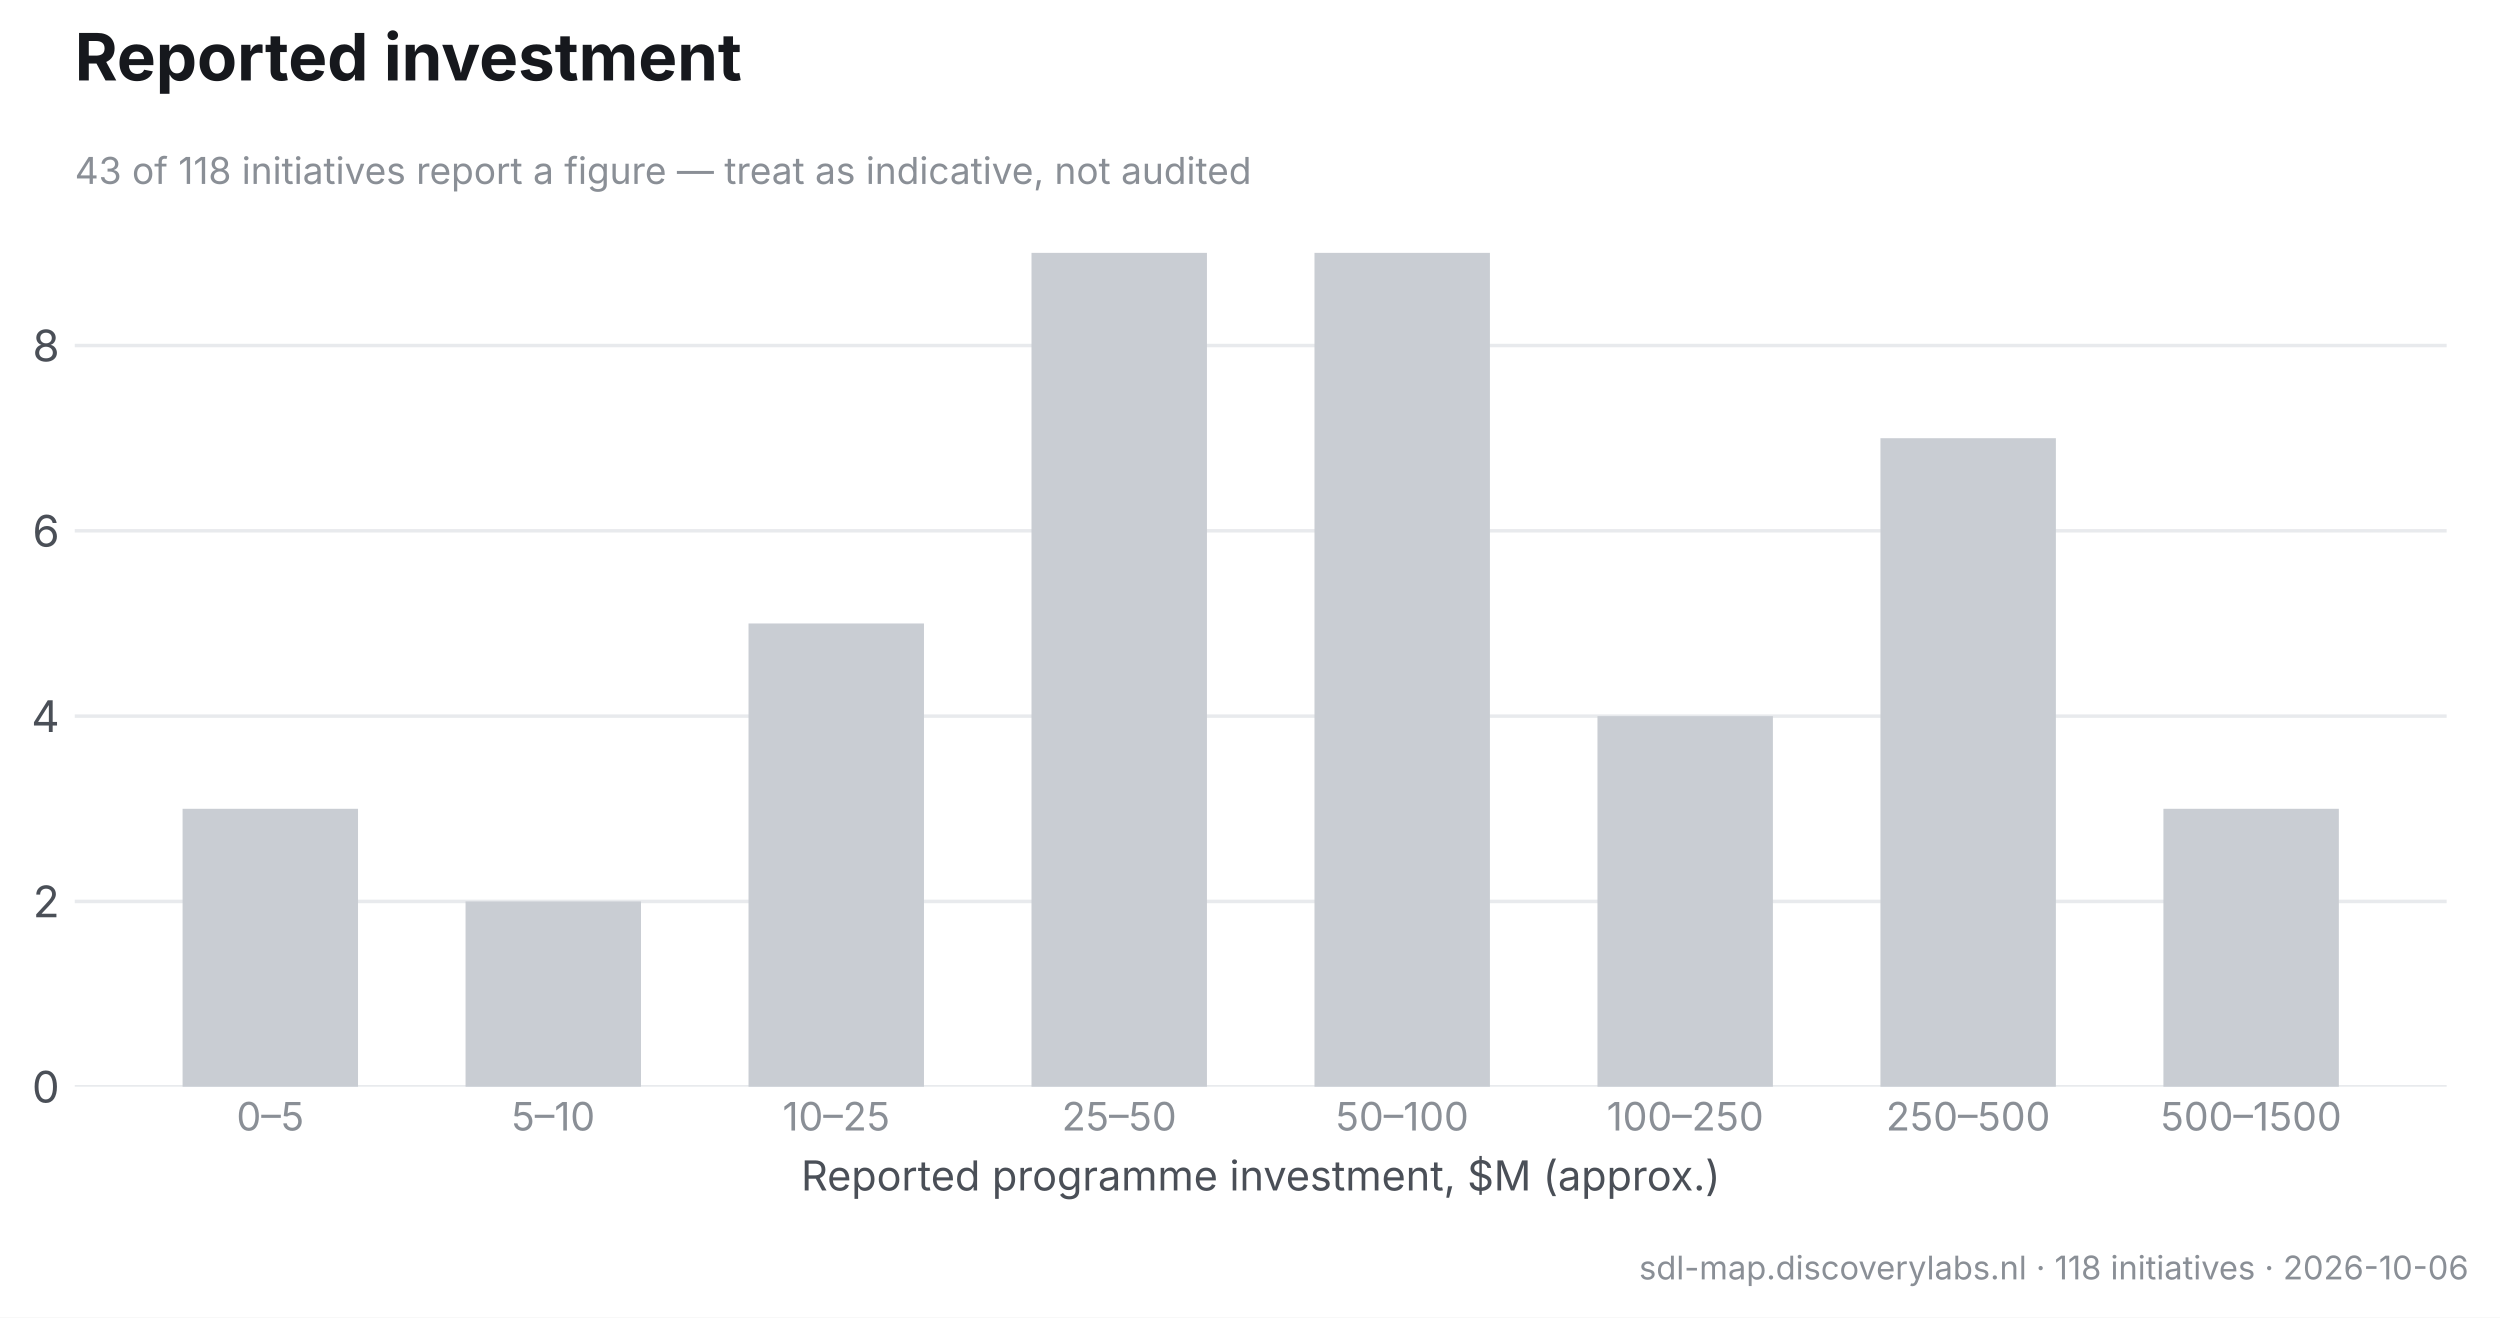
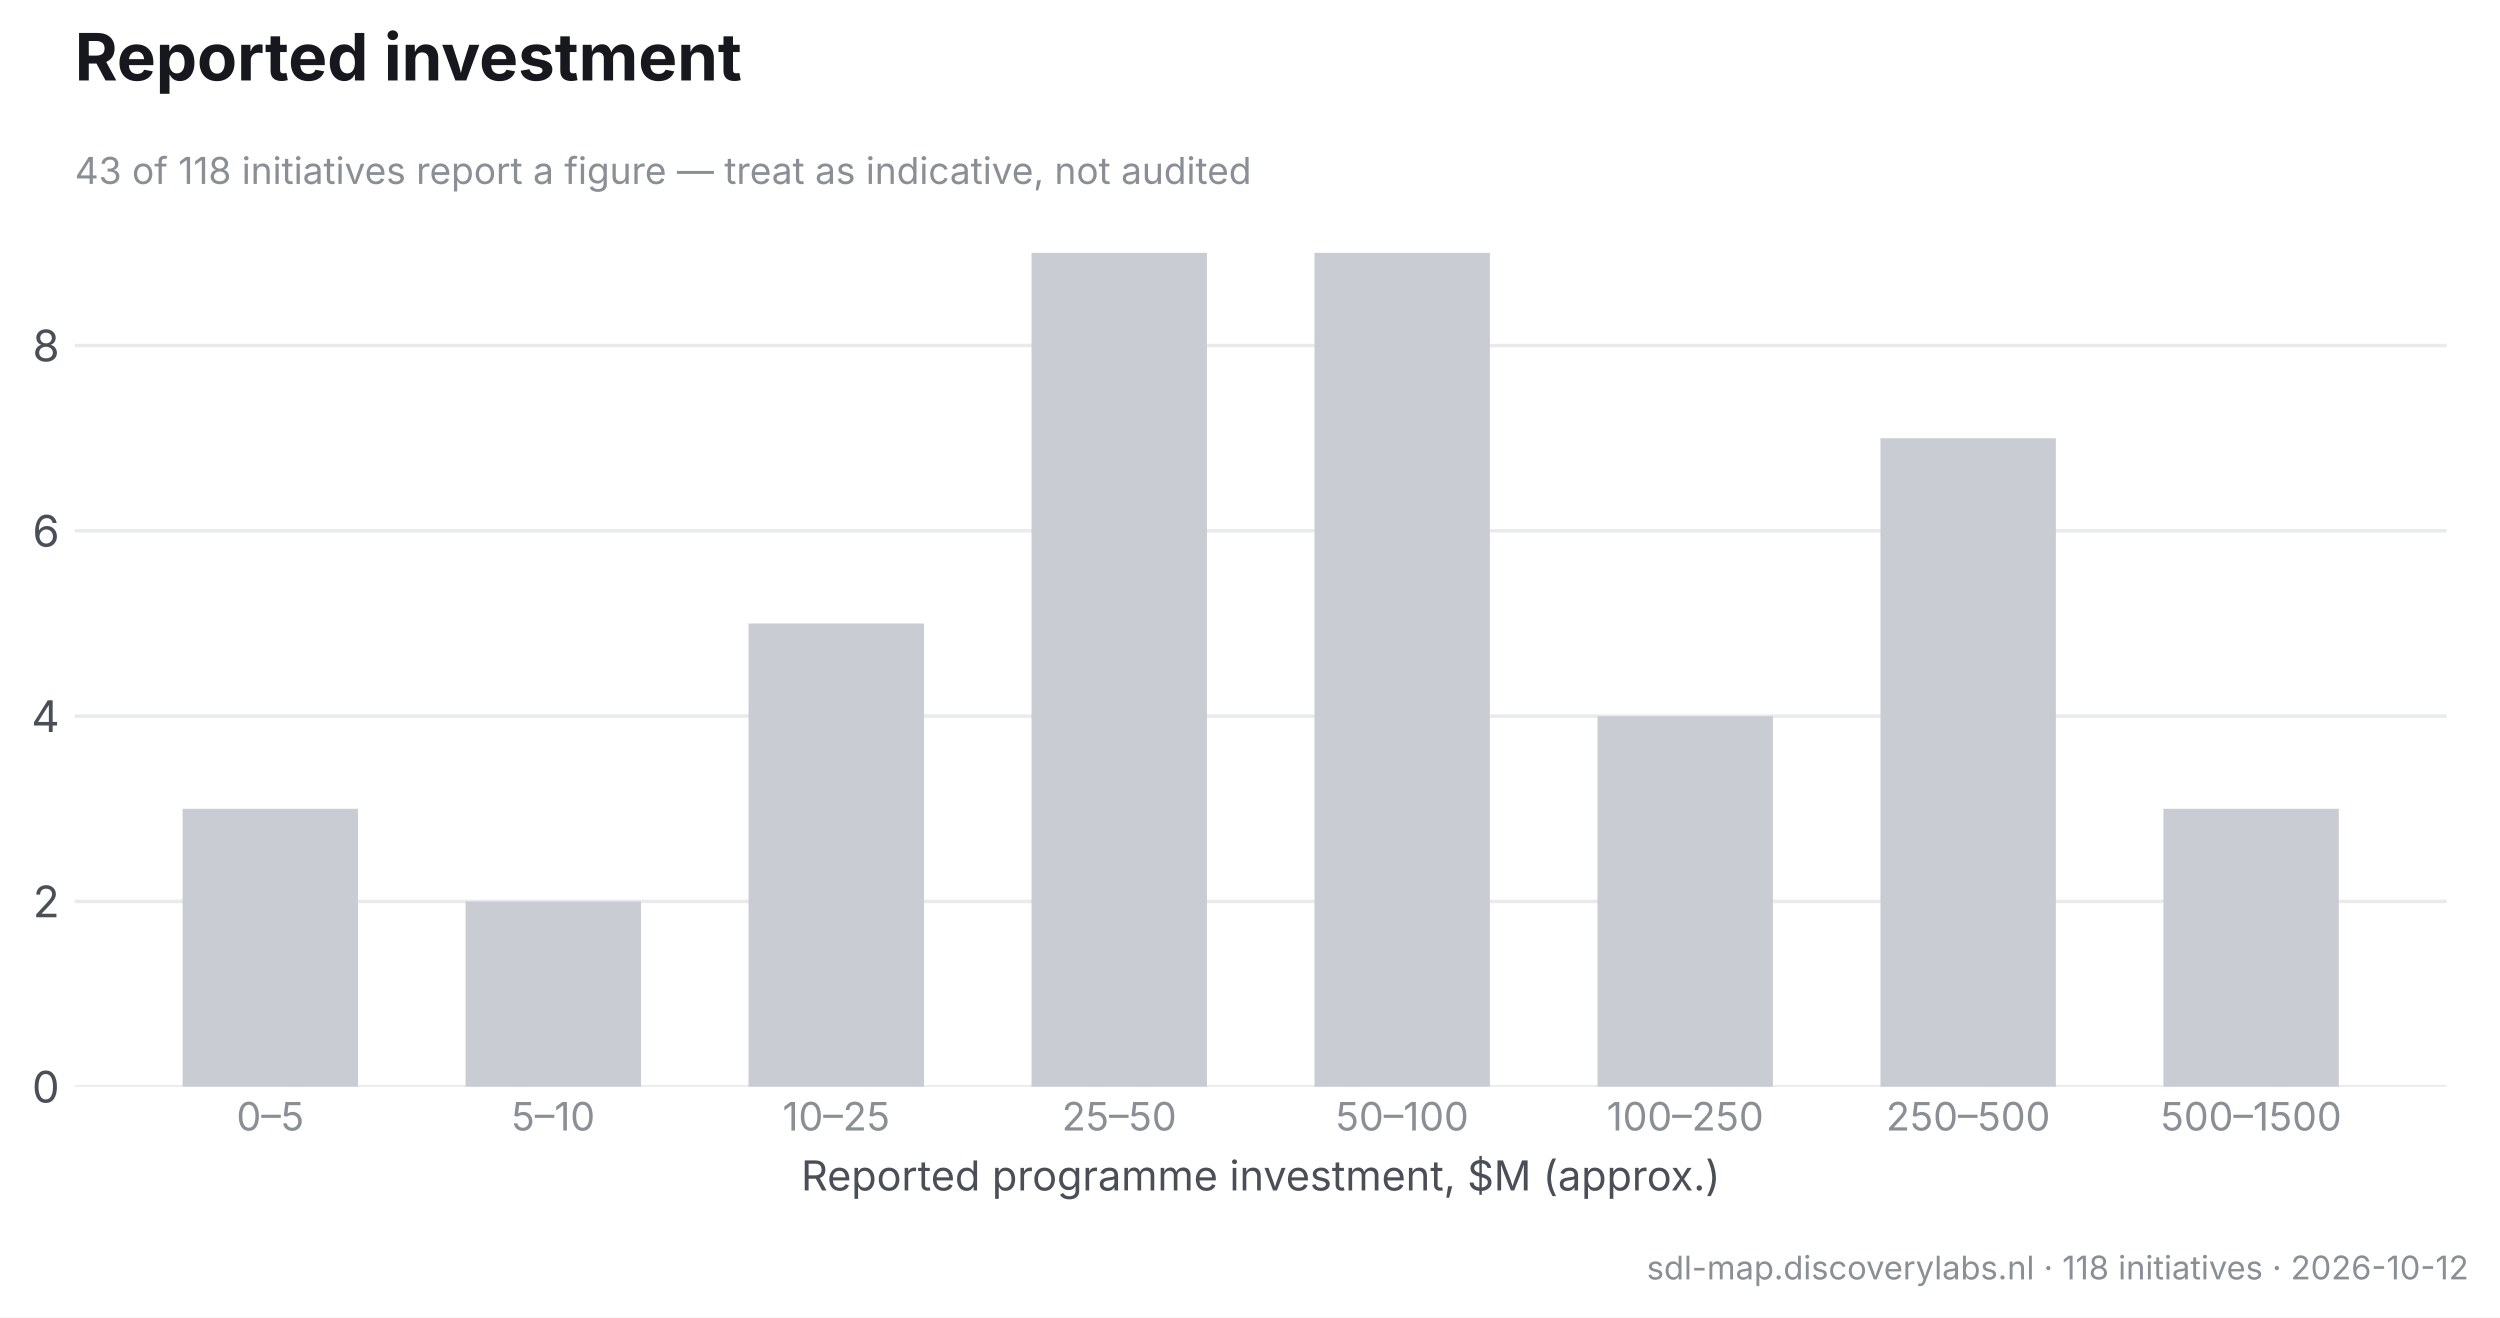
<svg xmlns="http://www.w3.org/2000/svg" width="573.819pt" height="302.415pt" viewBox="0 0 573.819 302.415" version="1.1">
  <defs>
    <style type="text/css">*{stroke-linejoin: round; stroke-linecap: butt}</style>
  </defs>
  <g id="figure_1">
    <g id="patch_1">
      <path d="M 0 302.415  L 573.819 302.415  L 573.819 0  L 0 0  z " style="fill: #ffffff" />
    </g>
    <g id="axes_1">
      <g id="patch_2">
        <path d="M 17.159 249.435  L 561.579 249.435  L 561.579 48.471  L 17.159 48.471  z " style="fill: #ffffff" />
      </g>
      <g id="matplotlib.axis_1">
        <g id="xtick_1">
          <g id="line2d_1" />
          <g id="text_1">
            <text style="font-size: 9px; font-family: 'Inter', 'Helvetica Neue', 'Arial', 'DejaVu Sans', 'Bitstream Vera Sans', 'Computer Modern Sans Serif', 'Lucida Grande', 'Verdana', 'Geneva', 'Lucid', 'Helvetica', 'Avant Garde', sans-serif; text-anchor: middle; fill: #8a8f96" x="62.041" y="259.483" transform="rotate(-0 62.04057 259.4826)">0–5</text>
          </g>
        </g>
        <g id="xtick_2">
          <g id="line2d_2" />
          <g id="text_2">
            <text style="font-size: 9px; font-family: 'Inter', 'Helvetica Neue', 'Arial', 'DejaVu Sans', 'Bitstream Vera Sans', 'Computer Modern Sans Serif', 'Lucida Grande', 'Verdana', 'Geneva', 'Lucid', 'Helvetica', 'Avant Garde', sans-serif; text-anchor: middle; fill: #8a8f96" x="126.992" y="259.483" transform="rotate(-0 126.9917 259.4826)">5–10</text>
          </g>
        </g>
        <g id="xtick_3">
          <g id="line2d_3" />
          <g id="text_3">
            <text style="font-size: 9px; font-family: 'Inter', 'Helvetica Neue', 'Arial', 'DejaVu Sans', 'Bitstream Vera Sans', 'Computer Modern Sans Serif', 'Lucida Grande', 'Verdana', 'Geneva', 'Lucid', 'Helvetica', 'Avant Garde', sans-serif; text-anchor: middle; fill: #8a8f96" x="191.943" y="259.483" transform="rotate(-0 191.9427 259.4826)">10–25</text>
          </g>
        </g>
        <g id="xtick_4">
          <g id="line2d_4" />
          <g id="text_4">
            <text style="font-size: 9px; font-family: 'Inter', 'Helvetica Neue', 'Arial', 'DejaVu Sans', 'Bitstream Vera Sans', 'Computer Modern Sans Serif', 'Lucida Grande', 'Verdana', 'Geneva', 'Lucid', 'Helvetica', 'Avant Garde', sans-serif; text-anchor: middle; fill: #8a8f96" x="256.894" y="259.483" transform="rotate(-0 256.8938 259.4826)">25–50</text>
          </g>
        </g>
        <g id="xtick_5">
          <g id="line2d_5" />
          <g id="text_5">
            <text style="font-size: 9px; font-family: 'Inter', 'Helvetica Neue', 'Arial', 'DejaVu Sans', 'Bitstream Vera Sans', 'Computer Modern Sans Serif', 'Lucida Grande', 'Verdana', 'Geneva', 'Lucid', 'Helvetica', 'Avant Garde', sans-serif; text-anchor: middle; fill: #8a8f96" x="321.845" y="259.483" transform="rotate(-0 321.8449 259.4826)">50–100</text>
          </g>
        </g>
        <g id="xtick_6">
          <g id="line2d_6" />
          <g id="text_6">
            <text style="font-size: 9px; font-family: 'Inter', 'Helvetica Neue', 'Arial', 'DejaVu Sans', 'Bitstream Vera Sans', 'Computer Modern Sans Serif', 'Lucida Grande', 'Verdana', 'Geneva', 'Lucid', 'Helvetica', 'Avant Garde', sans-serif; text-anchor: middle; fill: #8a8f96" x="386.796" y="259.483" transform="rotate(-0 386.796 259.4826)">100–250</text>
          </g>
        </g>
        <g id="xtick_7">
          <g id="line2d_7" />
          <g id="text_7">
            <text style="font-size: 9px; font-family: 'Inter', 'Helvetica Neue', 'Arial', 'DejaVu Sans', 'Bitstream Vera Sans', 'Computer Modern Sans Serif', 'Lucida Grande', 'Verdana', 'Geneva', 'Lucid', 'Helvetica', 'Avant Garde', sans-serif; text-anchor: middle; fill: #8a8f96" x="451.747" y="259.483" transform="rotate(-0 451.7471 259.4826)">250–500</text>
          </g>
        </g>
        <g id="xtick_8">
          <g id="line2d_8" />
          <g id="text_8">
            <text style="font-size: 9px; font-family: 'Inter', 'Helvetica Neue', 'Arial', 'DejaVu Sans', 'Bitstream Vera Sans', 'Computer Modern Sans Serif', 'Lucida Grande', 'Verdana', 'Geneva', 'Lucid', 'Helvetica', 'Avant Garde', sans-serif; text-anchor: middle; fill: #8a8f96" x="516.698" y="259.483" transform="rotate(-0 516.6982 259.4826)">500–1500</text>
          </g>
        </g>
        <g id="text_9">
          <text style="font-size: 9.5px; font-family: 'Inter', 'Helvetica Neue', 'Arial', 'DejaVu Sans', 'Bitstream Vera Sans', 'Computer Modern Sans Serif', 'Lucida Grande', 'Verdana', 'Geneva', 'Lucid', 'Helvetica', 'Avant Garde', sans-serif; text-anchor: middle; fill: #4a4f57" x="289.369" y="273.243" transform="rotate(-0 289.3694 273.2428)">Reported programme investment, $M (approx.)</text>
        </g>
      </g>
      <g id="matplotlib.axis_2">
        <g id="ytick_1">
          <g id="line2d_9">
-             <path d="M 17.159 249.435  L 561.579 249.435  " clip-path="url(#p2aba6e77b7)" style="fill: none; stroke: #e8eaed; stroke-width: 0.8; stroke-linecap: square" />
+             <path d="M 17.159 249.435  L 561.579 249.435  " clip-path="url(#p431857674f)" style="fill: none; stroke: #e8eaed; stroke-width: 0.8; stroke-linecap: square" />
          </g>
          <g id="line2d_10" />
          <g id="text_10">
            <text style="font-size: 10px; font-family: 'Inter', 'Helvetica Neue', 'Arial', 'DejaVu Sans', 'Bitstream Vera Sans', 'Computer Modern Sans Serif', 'Lucida Grande', 'Verdana', 'Geneva', 'Lucid', 'Helvetica', 'Avant Garde', sans-serif; text-anchor: end; fill: #4a4f57" x="13.659" y="253.073" transform="rotate(-0 13.65938 253.0726)">0</text>
          </g>
        </g>
        <g id="ytick_2">
          <g id="line2d_11">
-             <path d="M 17.159 206.903  L 561.579 206.903  " clip-path="url(#p2aba6e77b7)" style="fill: none; stroke: #e8eaed; stroke-width: 0.8; stroke-linecap: square" />
+             <path d="M 17.159 206.903  L 561.579 206.903  " clip-path="url(#p431857674f)" style="fill: none; stroke: #e8eaed; stroke-width: 0.8; stroke-linecap: square" />
          </g>
          <g id="line2d_12" />
          <g id="text_11">
            <text style="font-size: 10px; font-family: 'Inter', 'Helvetica Neue', 'Arial', 'DejaVu Sans', 'Bitstream Vera Sans', 'Computer Modern Sans Serif', 'Lucida Grande', 'Verdana', 'Geneva', 'Lucid', 'Helvetica', 'Avant Garde', sans-serif; text-anchor: end; fill: #4a4f57" x="13.659" y="210.541" transform="rotate(-0 13.65938 210.5405)">2</text>
          </g>
        </g>
        <g id="ytick_3">
          <g id="line2d_13">
-             <path d="M 17.159 164.371  L 561.579 164.371  " clip-path="url(#p2aba6e77b7)" style="fill: none; stroke: #e8eaed; stroke-width: 0.8; stroke-linecap: square" />
+             <path d="M 17.159 164.371  L 561.579 164.371  " clip-path="url(#p431857674f)" style="fill: none; stroke: #e8eaed; stroke-width: 0.8; stroke-linecap: square" />
          </g>
          <g id="line2d_14" />
          <g id="text_12">
            <text style="font-size: 10px; font-family: 'Inter', 'Helvetica Neue', 'Arial', 'DejaVu Sans', 'Bitstream Vera Sans', 'Computer Modern Sans Serif', 'Lucida Grande', 'Verdana', 'Geneva', 'Lucid', 'Helvetica', 'Avant Garde', sans-serif; text-anchor: end; fill: #4a4f57" x="13.659" y="168.008" transform="rotate(-0 13.65938 168.0085)">4</text>
          </g>
        </g>
        <g id="ytick_4">
          <g id="line2d_15">
-             <path d="M 17.159 121.839  L 561.579 121.839  " clip-path="url(#p2aba6e77b7)" style="fill: none; stroke: #e8eaed; stroke-width: 0.8; stroke-linecap: square" />
+             <path d="M 17.159 121.839  L 561.579 121.839  " clip-path="url(#p431857674f)" style="fill: none; stroke: #e8eaed; stroke-width: 0.8; stroke-linecap: square" />
          </g>
          <g id="line2d_16" />
          <g id="text_13">
            <text style="font-size: 10px; font-family: 'Inter', 'Helvetica Neue', 'Arial', 'DejaVu Sans', 'Bitstream Vera Sans', 'Computer Modern Sans Serif', 'Lucida Grande', 'Verdana', 'Geneva', 'Lucid', 'Helvetica', 'Avant Garde', sans-serif; text-anchor: end; fill: #4a4f57" x="13.659" y="125.476" transform="rotate(-0 13.65938 125.4764)">6</text>
          </g>
        </g>
        <g id="ytick_5">
          <g id="line2d_17">
-             <path d="M 17.159 79.307  L 561.579 79.307  " clip-path="url(#p2aba6e77b7)" style="fill: none; stroke: #e8eaed; stroke-width: 0.8; stroke-linecap: square" />
+             <path d="M 17.159 79.307  L 561.579 79.307  " clip-path="url(#p431857674f)" style="fill: none; stroke: #e8eaed; stroke-width: 0.8; stroke-linecap: square" />
          </g>
          <g id="line2d_18" />
          <g id="text_14">
            <text style="font-size: 10px; font-family: 'Inter', 'Helvetica Neue', 'Arial', 'DejaVu Sans', 'Bitstream Vera Sans', 'Computer Modern Sans Serif', 'Lucida Grande', 'Verdana', 'Geneva', 'Lucid', 'Helvetica', 'Avant Garde', sans-serif; text-anchor: end; fill: #4a4f57" x="13.659" y="82.944" transform="rotate(-0 13.65938 82.94434)">8</text>
          </g>
        </g>
      </g>
      <g id="patch_3">
-         <path d="M 41.906 249.435  L 82.175 249.435  L 82.175 185.637  L 41.906 185.637  z " clip-path="url(#p2aba6e77b7)" style="fill: #c9cdd3" />
+         <path d="M 41.906 249.435  L 82.175 249.435  L 82.175 185.637  L 41.906 185.637  z " clip-path="url(#p431857674f)" style="fill: #c9cdd3" />
      </g>
      <g id="patch_4">
-         <path d="M 106.857 249.435  L 147.126 249.435  L 147.126 206.903  L 106.857 206.903  z " clip-path="url(#p2aba6e77b7)" style="fill: #c9cdd3" />
+         <path d="M 106.857 249.435  L 147.126 249.435  L 147.126 206.903  L 106.857 206.903  z " clip-path="url(#p431857674f)" style="fill: #c9cdd3" />
      </g>
      <g id="patch_5">
-         <path d="M 171.808 249.435  L 212.078 249.435  L 212.078 143.105  L 171.808 143.105  z " clip-path="url(#p2aba6e77b7)" style="fill: #c9cdd3" />
+         <path d="M 171.808 249.435  L 212.078 249.435  L 212.078 143.105  L 171.808 143.105  z " clip-path="url(#p431857674f)" style="fill: #c9cdd3" />
      </g>
      <g id="patch_6">
-         <path d="M 236.759 249.435  L 277.029 249.435  L 277.029 58.041  L 236.759 58.041  z " clip-path="url(#p2aba6e77b7)" style="fill: #c9cdd3" />
+         <path d="M 236.759 249.435  L 277.029 249.435  L 277.029 58.041  L 236.759 58.041  z " clip-path="url(#p431857674f)" style="fill: #c9cdd3" />
      </g>
      <g id="patch_7">
-         <path d="M 301.71 249.435  L 341.98 249.435  L 341.98 58.041  L 301.71 58.041  z " clip-path="url(#p2aba6e77b7)" style="fill: #c9cdd3" />
+         <path d="M 301.71 249.435  L 341.98 249.435  L 341.98 58.041  L 301.71 58.041  z " clip-path="url(#p431857674f)" style="fill: #c9cdd3" />
      </g>
      <g id="patch_8">
-         <path d="M 366.661 249.435  L 406.931 249.435  L 406.931 164.371  L 366.661 164.371  z " clip-path="url(#p2aba6e77b7)" style="fill: #c9cdd3" />
+         <path d="M 366.661 249.435  L 406.931 249.435  L 406.931 164.371  L 366.661 164.371  z " clip-path="url(#p431857674f)" style="fill: #c9cdd3" />
      </g>
      <g id="patch_9">
-         <path d="M 431.612 249.435  L 471.882 249.435  L 471.882 100.573  L 431.612 100.573  z " clip-path="url(#p2aba6e77b7)" style="fill: #c9cdd3" />
+         <path d="M 431.612 249.435  L 471.882 249.435  L 471.882 100.573  L 431.612 100.573  z " clip-path="url(#p431857674f)" style="fill: #c9cdd3" />
      </g>
      <g id="patch_10">
-         <path d="M 496.563 249.435  L 536.833 249.435  L 536.833 185.637  L 496.563 185.637  z " clip-path="url(#p2aba6e77b7)" style="fill: #c9cdd3" />
+         <path d="M 496.563 249.435  L 536.833 249.435  L 536.833 185.637  L 496.563 185.637  z " clip-path="url(#p431857674f)" style="fill: #c9cdd3" />
      </g>
      <g id="text_15">
        <text style="font-size: 8.5px; font-family: 'Inter', 'Helvetica Neue', 'Arial', 'DejaVu Sans', 'Bitstream Vera Sans', 'Computer Modern Sans Serif', 'Lucida Grande', 'Verdana', 'Geneva', 'Lucid', 'Helvetica', 'Avant Garde', sans-serif; text-anchor: start; fill: #8a8f96" x="17.159" y="42.216" transform="rotate(-0 17.15938 42.21574)">43 of 118 initiatives report a figure — treat as indicative, not audited</text>
      </g>
      <g id="text_16">
        <text style="font-weight: 650; font-size: 15px; font-family: 'Inter', 'Helvetica Neue', 'Arial', 'DejaVu Sans', 'Bitstream Vera Sans', 'Computer Modern Sans Serif', 'Lucida Grande', 'Verdana', 'Geneva', 'Lucid', 'Helvetica', 'Avant Garde', sans-serif; text-anchor: start; fill: #16181d" x="17.159" y="18.471" transform="rotate(-0 17.15938 18.47109)">Reported investment</text>
      </g>
    </g>
    <g id="text_17">
-       <text style="font-size: 7.5px; font-family: 'Inter', 'Helvetica Neue', 'Arial', 'DejaVu Sans', 'Bitstream Vera Sans', 'Computer Modern Sans Serif', 'Lucida Grande', 'Verdana', 'Geneva', 'Lucid', 'Helvetica', 'Avant Garde', sans-serif; text-anchor: end; fill: #8a8f96" x="566.619" y="293.655" transform="rotate(-0 566.6194 293.6551)">sdl-map.discoverylabs.nl · 118 initiatives · 2026-10-06</text>
+       <text style="font-size: 7.5px; font-family: 'Inter', 'Helvetica Neue', 'Arial', 'DejaVu Sans', 'Bitstream Vera Sans', 'Computer Modern Sans Serif', 'Lucida Grande', 'Verdana', 'Geneva', 'Lucid', 'Helvetica', 'Avant Garde', sans-serif; text-anchor: end; fill: #8a8f96" x="566.619" y="293.655" transform="rotate(-0 566.6194 293.6551)">sdl-map.discoverylabs.nl · 118 initiatives · 2026-10-12</text>
    </g>
  </g>
  <defs>
-     <clipPath id="p2aba6e77b7">
+     <clipPath id="p431857674f">
      <rect x="17.159" y="48.471" width="544.42" height="200.964" />
    </clipPath>
  </defs>
</svg>
